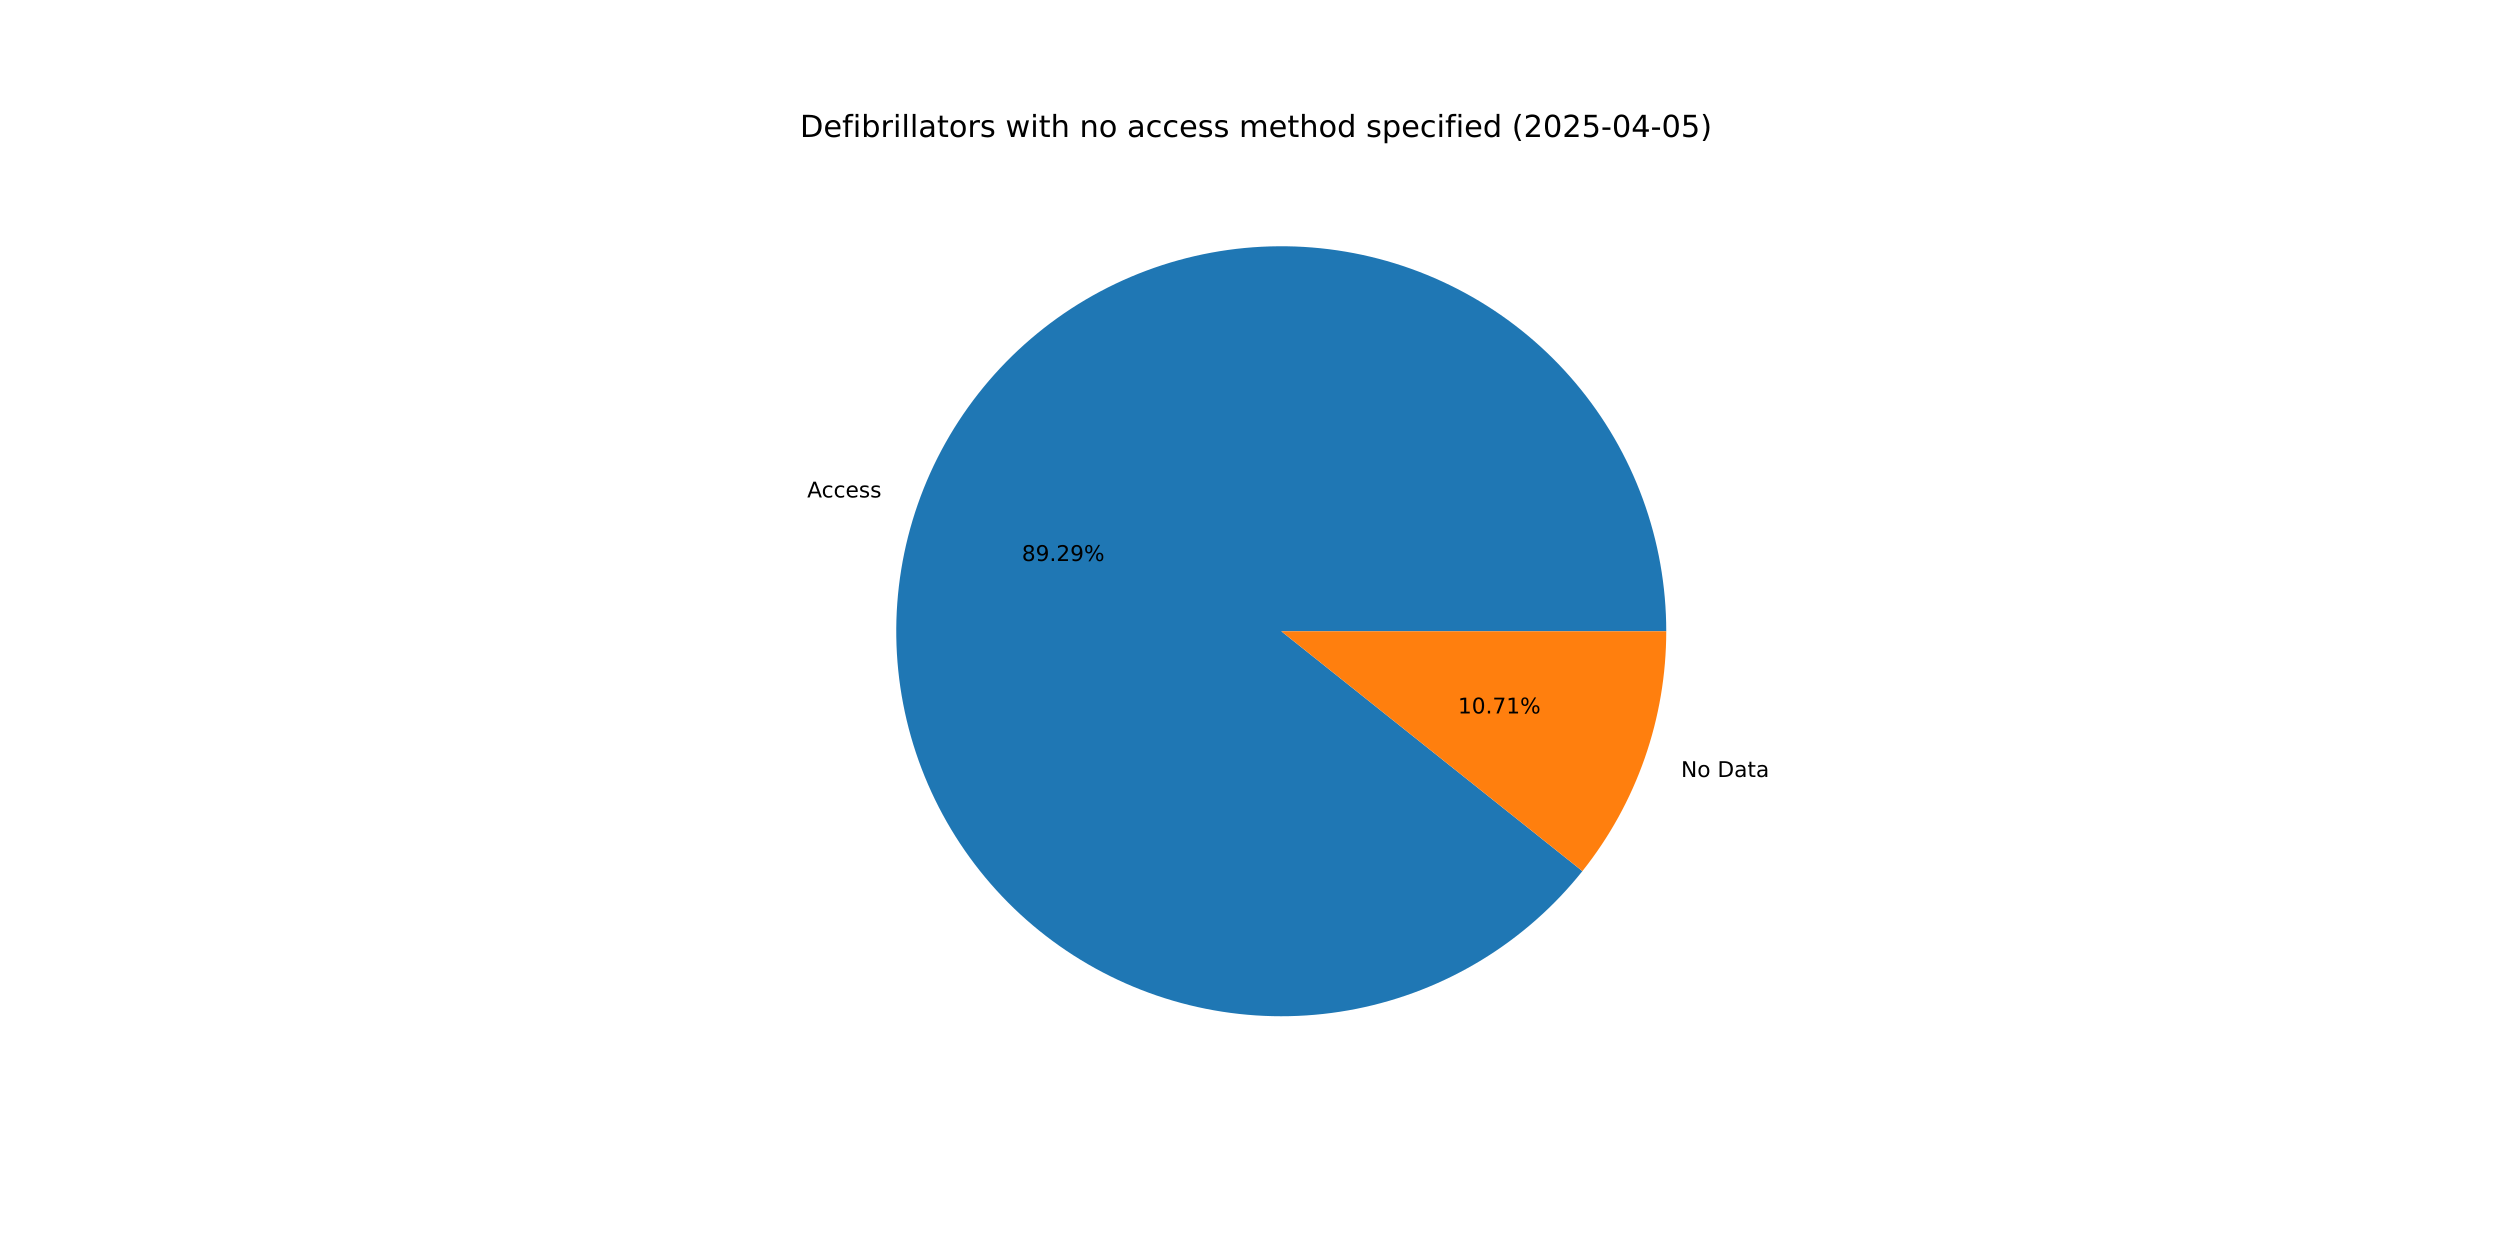
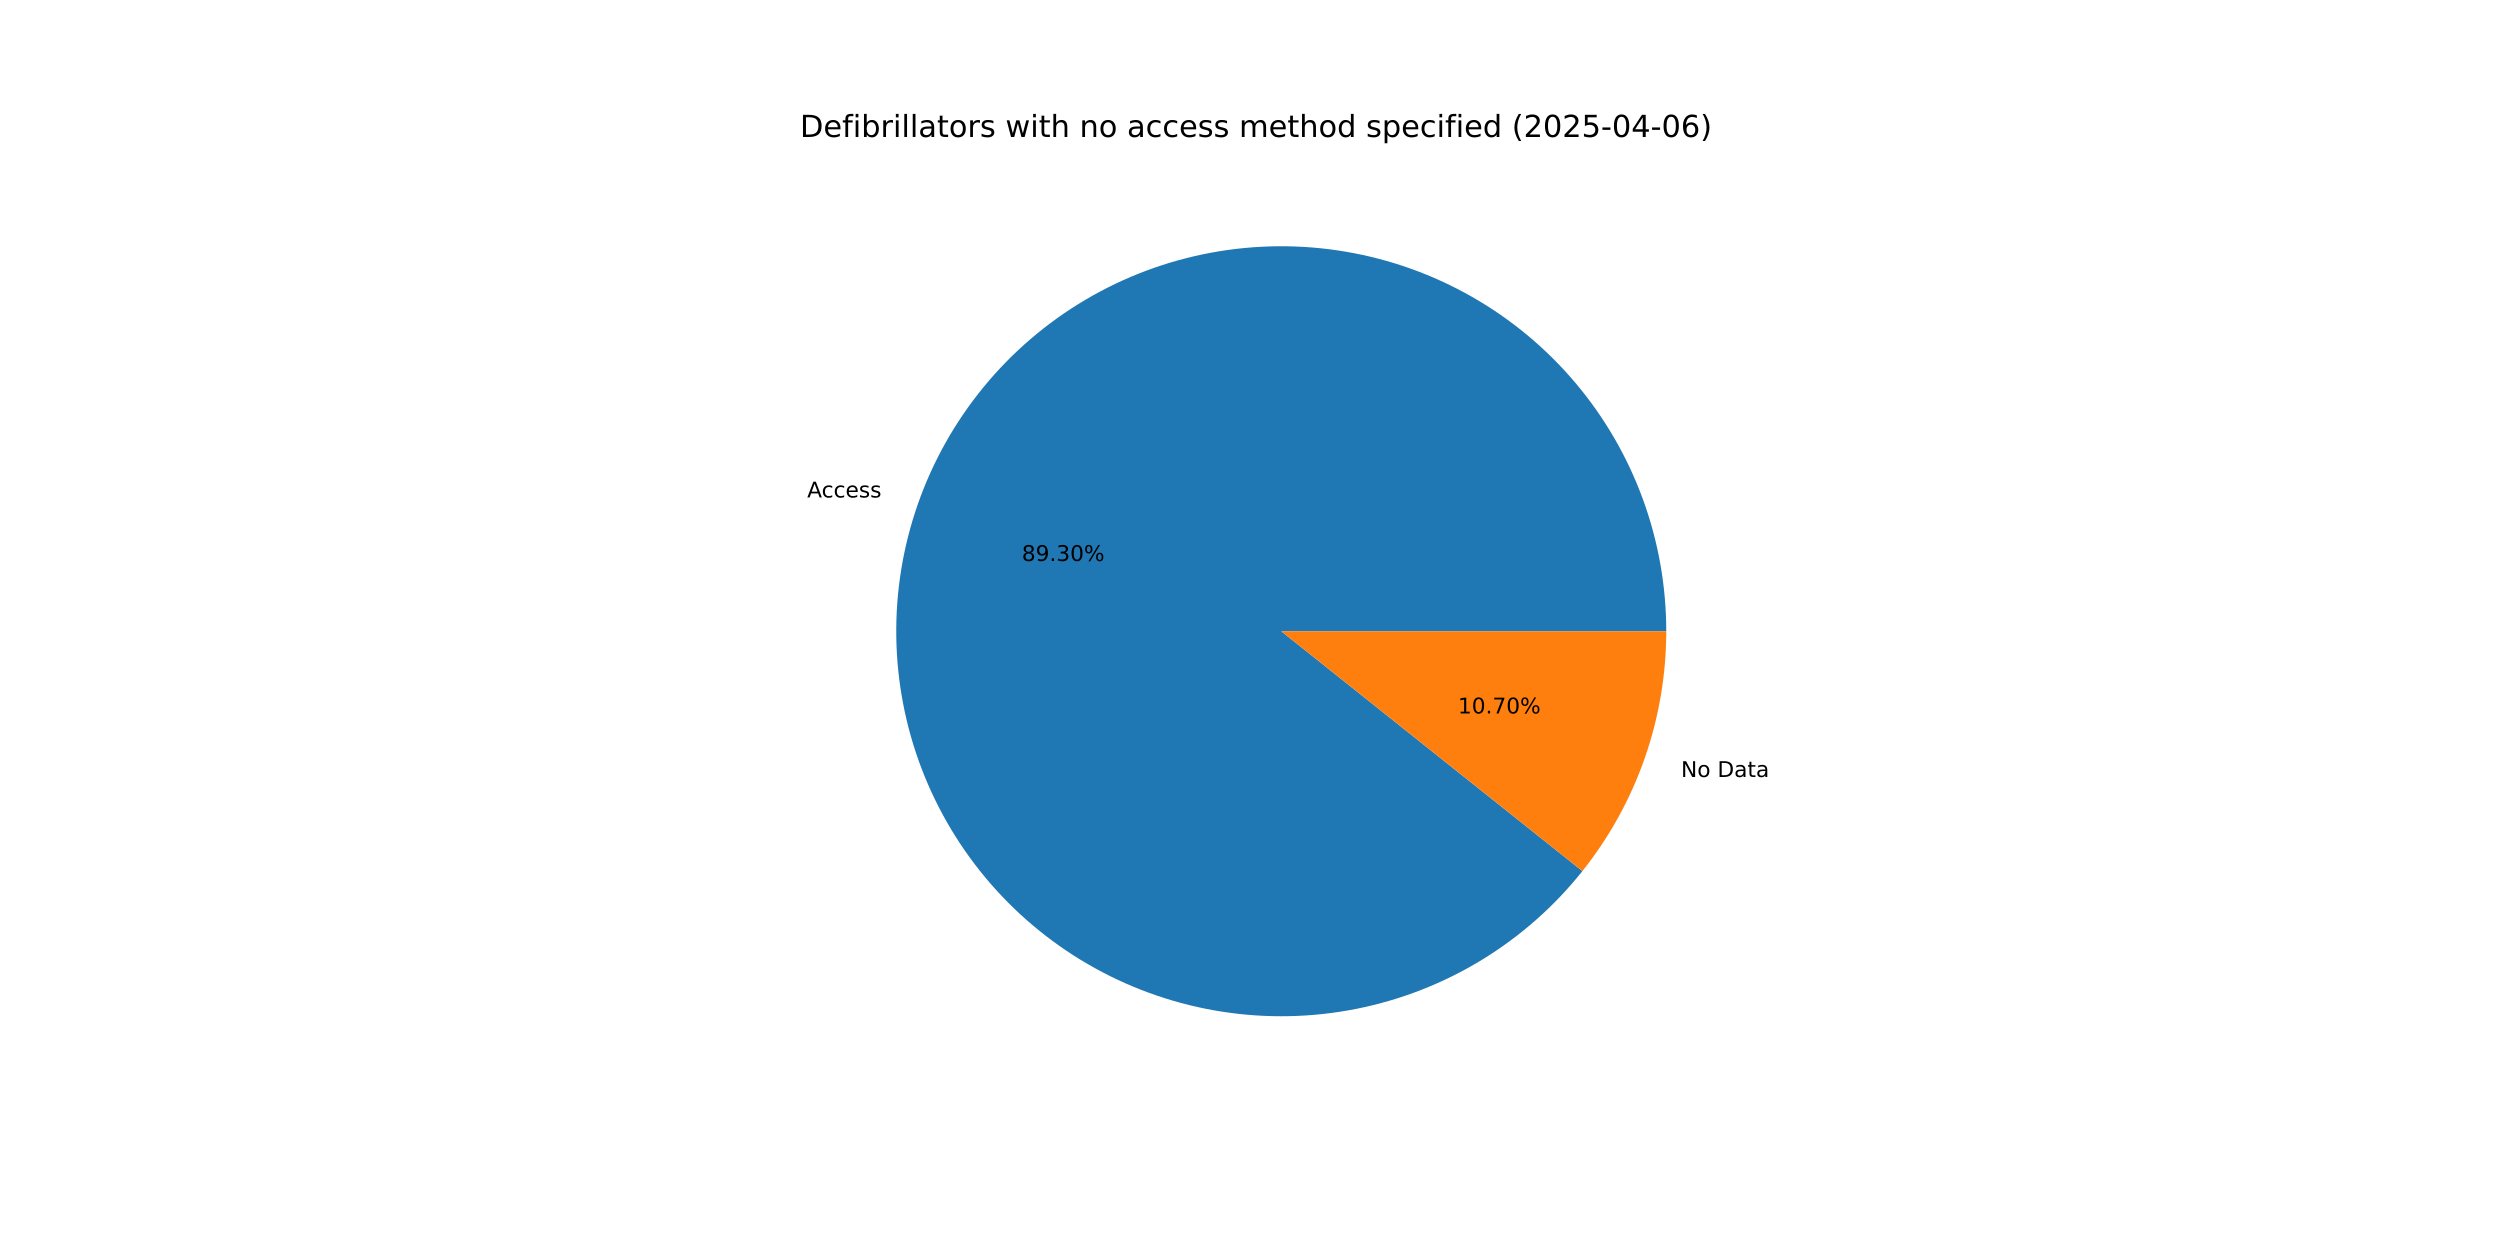
<svg xmlns="http://www.w3.org/2000/svg" xmlns:xlink="http://www.w3.org/1999/xlink" width="1152pt" height="576pt" viewBox="0 0 1152 576" version="1.1">
  <defs>
    <style type="text/css">*{stroke-linejoin: round; stroke-linecap: butt}</style>
  </defs>
  <g id="figure_1">
    <g id="patch_1">
      <path d="M 0 576  L 1152 576  L 1152 0  L 0 0  z " style="fill: #ffffff" />
    </g>
    <g id="axes_1">
      <g id="patch_2">
-         <path d="M 767.808 290.88  C 767.808 270.09 764.154 249.462 757.012 229.937  C 749.871 210.413 739.352 192.295 725.938 176.412  C 712.525 160.529 696.423 147.127 678.369 136.818  C 660.315 126.509 640.589 119.454 620.093 115.974  C 599.597 112.495 578.647 112.645 558.203 116.418  C 537.759 120.191 518.136 127.529 500.232 138.095  C 482.328 148.661 466.419 162.293 453.235 178.367  C 440.05 194.44 429.792 212.707 422.931 232.332  C 416.07 251.957 412.712 272.636 413.01 293.423  C 413.308 314.21 417.258 334.785 424.679 354.205  C 432.099 373.625 442.876 391.59 456.516 407.279  C 470.157 422.968 486.449 436.138 504.649 446.187  C 522.848 456.236 542.673 463.008 563.217 466.193  C 583.761 469.379 604.706 468.928 625.095 464.862  C 645.483 460.797 664.998 453.179 682.749 442.357  C 700.5 431.535 716.211 417.677 729.164 401.416  L 590.4 290.88  z " style="fill: #1f77b4" />
+         <path d="M 767.808 290.88  C 767.808 270.09 764.154 249.461 757.012 229.937  C 749.87 210.412 739.352 192.294 725.938 176.411  C 712.523 160.528 696.421 147.126 678.367 136.817  C 660.313 126.509 640.587 119.453 620.09 115.974  C 599.594 112.495 578.644 112.645 558.2 116.419  C 537.755 120.192 518.132 127.53 500.228 138.097  C 482.324 148.664 466.416 162.296 453.232 178.37  C 440.047 194.445 429.79 212.712 422.93 232.337  C 416.069 251.962 412.712 272.642 413.01 293.429  C 413.309 314.217 417.259 334.791 424.681 354.211  C 432.103 373.631 442.88 391.596 456.521 407.285  C 470.162 422.974 486.455 436.143 504.656 446.191  C 522.856 456.239 542.682 463.01 563.226 466.195  C 583.771 469.379 604.716 468.927 625.104 464.861  C 645.492 460.794 665.007 453.175 682.758 442.352  C 700.508 431.529 716.219 417.669 729.171 401.407  L 590.4 290.88  z " style="fill: #1f77b4" />
      </g>
      <g id="patch_3">
-         <path d="M 729.164 401.416  C 741.585 385.822 751.29 368.247 757.869 349.428  C 764.448 330.609 767.808 310.816 767.808 290.88  L 590.4 290.88  z " style="fill: #ff7f0e" />
+         <path d="M 729.171 401.407  C 741.59 385.815 751.292 368.24 757.87 349.423  C 764.448 330.606 767.808 310.814 767.808 290.88  L 590.4 290.88  z " style="fill: #ff7f0e" />
      </g>
      <g id="matplotlib.axis_1" />
      <g id="matplotlib.axis_2" />
      <g id="text_1">
-         <g transform="translate(371.9502 229.2366) scale(0.1 -0.1)">
+         <g transform="translate(371.9482 229.2422) scale(0.1 -0.1)">
          <defs>
            <path id="DejaVuSans-41" d="M 2188 4044  L 1331 1722  L 3047 1722  L 2188 4044  z M 1831 4666  L 2547 4666  L 4325 0  L 3669 0  L 3244 1197  L 1141 1197  L 716 0  L 50 0  L 1831 4666  z " transform="scale(0.015625)" />
            <path id="DejaVuSans-63" d="M 3122 3366  L 3122 2828  Q 2878 2963 2633 3030  Q 2388 3097 2138 3097  Q 1578 3097 1268 2742  Q 959 2388 959 1747  Q 959 1106 1268 751  Q 1578 397 2138 397  Q 2388 397 2633 464  Q 2878 531 3122 666  L 3122 134  Q 2881 22 2623 -34  Q 2366 -91 2075 -91  Q 1284 -91 818 406  Q 353 903 353 1747  Q 353 2603 823 3093  Q 1294 3584 2113 3584  Q 2378 3584 2631 3529  Q 2884 3475 3122 3366  z " transform="scale(0.015625)" />
            <path id="DejaVuSans-65" d="M 3597 1894  L 3597 1613  L 953 1613  Q 991 1019 1311 708  Q 1631 397 2203 397  Q 2534 397 2845 478  Q 3156 559 3463 722  L 3463 178  Q 3153 47 2828 -22  Q 2503 -91 2169 -91  Q 1331 -91 842 396  Q 353 884 353 1716  Q 353 2575 817 3079  Q 1281 3584 2069 3584  Q 2775 3584 3186 3129  Q 3597 2675 3597 1894  z M 3022 2063  Q 3016 2534 2758 2815  Q 2500 3097 2075 3097  Q 1594 3097 1305 2825  Q 1016 2553 972 2059  L 3022 2063  z " transform="scale(0.015625)" />
            <path id="DejaVuSans-73" d="M 2834 3397  L 2834 2853  Q 2591 2978 2328 3040  Q 2066 3103 1784 3103  Q 1356 3103 1142 2972  Q 928 2841 928 2578  Q 928 2378 1081 2264  Q 1234 2150 1697 2047  L 1894 2003  Q 2506 1872 2764 1633  Q 3022 1394 3022 966  Q 3022 478 2636 193  Q 2250 -91 1575 -91  Q 1294 -91 989 -36  Q 684 19 347 128  L 347 722  Q 666 556 975 473  Q 1284 391 1588 391  Q 1994 391 2212 530  Q 2431 669 2431 922  Q 2431 1156 2273 1281  Q 2116 1406 1581 1522  L 1381 1569  Q 847 1681 609 1914  Q 372 2147 372 2553  Q 372 3047 722 3315  Q 1072 3584 1716 3584  Q 2034 3584 2315 3537  Q 2597 3491 2834 3397  z " transform="scale(0.015625)" />
          </defs>
          <use xlink:href="#DejaVuSans-41" />
          <use xlink:href="#DejaVuSans-63" x="66.658" />
          <use xlink:href="#DejaVuSans-63" x="121.639" />
          <use xlink:href="#DejaVuSans-65" x="176.619" />
          <use xlink:href="#DejaVuSans-73" x="238.143" />
          <use xlink:href="#DejaVuSans-73" x="290.242" />
        </g>
      </g>
      <g id="text_2">
-         <g transform="translate(470.854 258.5106) scale(0.1 -0.1)">
+         <g transform="translate(470.8529 258.5137) scale(0.1 -0.1)">
          <defs>
            <path id="DejaVuSans-38" d="M 2034 2216  Q 1584 2216 1326 1975  Q 1069 1734 1069 1313  Q 1069 891 1326 650  Q 1584 409 2034 409  Q 2484 409 2743 651  Q 3003 894 3003 1313  Q 3003 1734 2745 1975  Q 2488 2216 2034 2216  z M 1403 2484  Q 997 2584 770 2862  Q 544 3141 544 3541  Q 544 4100 942 4425  Q 1341 4750 2034 4750  Q 2731 4750 3128 4425  Q 3525 4100 3525 3541  Q 3525 3141 3298 2862  Q 3072 2584 2669 2484  Q 3125 2378 3379 2068  Q 3634 1759 3634 1313  Q 3634 634 3220 271  Q 2806 -91 2034 -91  Q 1263 -91 848 271  Q 434 634 434 1313  Q 434 1759 690 2068  Q 947 2378 1403 2484  z M 1172 3481  Q 1172 3119 1398 2916  Q 1625 2713 2034 2713  Q 2441 2713 2670 2916  Q 2900 3119 2900 3481  Q 2900 3844 2670 4047  Q 2441 4250 2034 4250  Q 1625 4250 1398 4047  Q 1172 3844 1172 3481  z " transform="scale(0.015625)" />
            <path id="DejaVuSans-39" d="M 703 97  L 703 672  Q 941 559 1184 500  Q 1428 441 1663 441  Q 2288 441 2617 861  Q 2947 1281 2994 2138  Q 2813 1869 2534 1725  Q 2256 1581 1919 1581  Q 1219 1581 811 2004  Q 403 2428 403 3163  Q 403 3881 828 4315  Q 1253 4750 1959 4750  Q 2769 4750 3195 4129  Q 3622 3509 3622 2328  Q 3622 1225 3098 567  Q 2575 -91 1691 -91  Q 1453 -91 1209 -44  Q 966 3 703 97  z M 1959 2075  Q 2384 2075 2632 2365  Q 2881 2656 2881 3163  Q 2881 3666 2632 3958  Q 2384 4250 1959 4250  Q 1534 4250 1286 3958  Q 1038 3666 1038 3163  Q 1038 2656 1286 2365  Q 1534 2075 1959 2075  z " transform="scale(0.015625)" />
            <path id="DejaVuSans-2e" d="M 684 794  L 1344 794  L 1344 0  L 684 0  L 684 794  z " transform="scale(0.015625)" />
-             <path id="DejaVuSans-32" d="M 1228 531  L 3431 531  L 3431 0  L 469 0  L 469 531  Q 828 903 1448 1529  Q 2069 2156 2228 2338  Q 2531 2678 2651 2914  Q 2772 3150 2772 3378  Q 2772 3750 2511 3984  Q 2250 4219 1831 4219  Q 1534 4219 1204 4116  Q 875 4013 500 3803  L 500 4441  Q 881 4594 1212 4672  Q 1544 4750 1819 4750  Q 2544 4750 2975 4387  Q 3406 4025 3406 3419  Q 3406 3131 3298 2873  Q 3191 2616 2906 2266  Q 2828 2175 2409 1742  Q 1991 1309 1228 531  z " transform="scale(0.015625)" />
+             <path id="DejaVuSans-33" d="M 2597 2516  Q 3050 2419 3304 2112  Q 3559 1806 3559 1356  Q 3559 666 3084 287  Q 2609 -91 1734 -91  Q 1441 -91 1130 -33  Q 819 25 488 141  L 488 750  Q 750 597 1062 519  Q 1375 441 1716 441  Q 2309 441 2620 675  Q 2931 909 2931 1356  Q 2931 1769 2642 2001  Q 2353 2234 1838 2234  L 1294 2234  L 1294 2753  L 1863 2753  Q 2328 2753 2575 2939  Q 2822 3125 2822 3475  Q 2822 3834 2567 4026  Q 2313 4219 1838 4219  Q 1578 4219 1281 4162  Q 984 4106 628 3988  L 628 4550  Q 988 4650 1302 4700  Q 1616 4750 1894 4750  Q 2613 4750 3031 4423  Q 3450 4097 3450 3541  Q 3450 3153 3228 2886  Q 3006 2619 2597 2516  z " transform="scale(0.015625)" />
+             <path id="DejaVuSans-30" d="M 2034 4250  Q 1547 4250 1301 3770  Q 1056 3291 1056 2328  Q 1056 1369 1301 889  Q 1547 409 2034 409  Q 2525 409 2770 889  Q 3016 1369 3016 2328  Q 3016 3291 2770 3770  Q 2525 4250 2034 4250  z M 2034 4750  Q 2819 4750 3233 4129  Q 3647 3509 3647 2328  Q 3647 1150 3233 529  Q 2819 -91 2034 -91  Q 1250 -91 836 529  Q 422 1150 422 2328  Q 422 3509 836 4129  Q 1250 4750 2034 4750  z " transform="scale(0.015625)" />
            <path id="DejaVuSans-25" d="M 4653 2053  Q 4381 2053 4226 1822  Q 4072 1591 4072 1178  Q 4072 772 4226 539  Q 4381 306 4653 306  Q 4919 306 5073 539  Q 5228 772 5228 1178  Q 5228 1588 5073 1820  Q 4919 2053 4653 2053  z M 4653 2450  Q 5147 2450 5437 2106  Q 5728 1763 5728 1178  Q 5728 594 5436 251  Q 5144 -91 4653 -91  Q 4153 -91 3862 251  Q 3572 594 3572 1178  Q 3572 1766 3864 2108  Q 4156 2450 4653 2450  z M 1428 4353  Q 1159 4353 1004 4120  Q 850 3888 850 3481  Q 850 3069 1003 2837  Q 1156 2606 1428 2606  Q 1700 2606 1854 2837  Q 2009 3069 2009 3481  Q 2009 3884 1853 4118  Q 1697 4353 1428 4353  z M 4250 4750  L 4750 4750  L 1831 -91  L 1331 -91  L 4250 4750  z M 1428 4750  Q 1922 4750 2215 4408  Q 2509 4066 2509 3481  Q 2509 2891 2217 2550  Q 1925 2209 1428 2209  Q 931 2209 642 2551  Q 353 2894 353 3481  Q 353 4063 643 4406  Q 934 4750 1428 4750  z " transform="scale(0.015625)" />
          </defs>
          <use xlink:href="#DejaVuSans-38" />
          <use xlink:href="#DejaVuSans-39" x="63.623" />
          <use xlink:href="#DejaVuSans-2e" x="127.246" />
-           <use xlink:href="#DejaVuSans-32" x="159.033" />
-           <use xlink:href="#DejaVuSans-39" x="222.656" />
+           <use xlink:href="#DejaVuSans-33" x="159.033" />
+           <use xlink:href="#DejaVuSans-30" x="222.656" />
          <use xlink:href="#DejaVuSans-25" x="286.279" />
        </g>
      </g>
      <g id="text_3">
-         <g transform="translate(774.6155 358.0421) scale(0.1 -0.1)">
+         <g transform="translate(774.6174 358.0365) scale(0.1 -0.1)">
          <defs>
            <path id="DejaVuSans-4e" d="M 628 4666  L 1478 4666  L 3547 763  L 3547 4666  L 4159 4666  L 4159 0  L 3309 0  L 1241 3903  L 1241 0  L 628 0  L 628 4666  z " transform="scale(0.015625)" />
            <path id="DejaVuSans-6f" d="M 1959 3097  Q 1497 3097 1228 2736  Q 959 2375 959 1747  Q 959 1119 1226 758  Q 1494 397 1959 397  Q 2419 397 2687 759  Q 2956 1122 2956 1747  Q 2956 2369 2687 2733  Q 2419 3097 1959 3097  z M 1959 3584  Q 2709 3584 3137 3096  Q 3566 2609 3566 1747  Q 3566 888 3137 398  Q 2709 -91 1959 -91  Q 1206 -91 779 398  Q 353 888 353 1747  Q 353 2609 779 3096  Q 1206 3584 1959 3584  z " transform="scale(0.015625)" />
            <path id="DejaVuSans-20" transform="scale(0.015625)" />
            <path id="DejaVuSans-44" d="M 1259 4147  L 1259 519  L 2022 519  Q 2988 519 3436 956  Q 3884 1394 3884 2338  Q 3884 3275 3436 3711  Q 2988 4147 2022 4147  L 1259 4147  z M 628 4666  L 1925 4666  Q 3281 4666 3915 4102  Q 4550 3538 4550 2338  Q 4550 1131 3912 565  Q 3275 0 1925 0  L 628 0  L 628 4666  z " transform="scale(0.015625)" />
            <path id="DejaVuSans-61" d="M 2194 1759  Q 1497 1759 1228 1600  Q 959 1441 959 1056  Q 959 750 1161 570  Q 1363 391 1709 391  Q 2188 391 2477 730  Q 2766 1069 2766 1631  L 2766 1759  L 2194 1759  z M 3341 1997  L 3341 0  L 2766 0  L 2766 531  Q 2569 213 2275 61  Q 1981 -91 1556 -91  Q 1019 -91 701 211  Q 384 513 384 1019  Q 384 1609 779 1909  Q 1175 2209 1959 2209  L 2766 2209  L 2766 2266  Q 2766 2663 2505 2880  Q 2244 3097 1772 3097  Q 1472 3097 1187 3025  Q 903 2953 641 2809  L 641 3341  Q 956 3463 1253 3523  Q 1550 3584 1831 3584  Q 2591 3584 2966 3190  Q 3341 2797 3341 1997  z " transform="scale(0.015625)" />
            <path id="DejaVuSans-74" d="M 1172 4494  L 1172 3500  L 2356 3500  L 2356 3053  L 1172 3053  L 1172 1153  Q 1172 725 1289 603  Q 1406 481 1766 481  L 2356 481  L 2356 0  L 1766 0  Q 1100 0 847 248  Q 594 497 594 1153  L 594 3053  L 172 3053  L 172 3500  L 594 3500  L 594 4494  L 1172 4494  z " transform="scale(0.015625)" />
          </defs>
          <use xlink:href="#DejaVuSans-4e" />
          <use xlink:href="#DejaVuSans-6f" x="74.805" />
          <use xlink:href="#DejaVuSans-20" x="135.986" />
          <use xlink:href="#DejaVuSans-44" x="167.773" />
          <use xlink:href="#DejaVuSans-61" x="244.775" />
          <use xlink:href="#DejaVuSans-74" x="306.055" />
          <use xlink:href="#DejaVuSans-61" x="345.264" />
        </g>
      </g>
      <g id="text_4">
-         <g transform="translate(671.8163 328.7681) scale(0.1 -0.1)">
+         <g transform="translate(671.8174 328.7651) scale(0.1 -0.1)">
          <defs>
            <path id="DejaVuSans-31" d="M 794 531  L 1825 531  L 1825 4091  L 703 3866  L 703 4441  L 1819 4666  L 2450 4666  L 2450 531  L 3481 531  L 3481 0  L 794 0  L 794 531  z " transform="scale(0.015625)" />
-             <path id="DejaVuSans-30" d="M 2034 4250  Q 1547 4250 1301 3770  Q 1056 3291 1056 2328  Q 1056 1369 1301 889  Q 1547 409 2034 409  Q 2525 409 2770 889  Q 3016 1369 3016 2328  Q 3016 3291 2770 3770  Q 2525 4250 2034 4250  z M 2034 4750  Q 2819 4750 3233 4129  Q 3647 3509 3647 2328  Q 3647 1150 3233 529  Q 2819 -91 2034 -91  Q 1250 -91 836 529  Q 422 1150 422 2328  Q 422 3509 836 4129  Q 1250 4750 2034 4750  z " transform="scale(0.015625)" />
            <path id="DejaVuSans-37" d="M 525 4666  L 3525 4666  L 3525 4397  L 1831 0  L 1172 0  L 2766 4134  L 525 4134  L 525 4666  z " transform="scale(0.015625)" />
          </defs>
          <use xlink:href="#DejaVuSans-31" />
          <use xlink:href="#DejaVuSans-30" x="63.623" />
          <use xlink:href="#DejaVuSans-2e" x="127.246" />
          <use xlink:href="#DejaVuSans-37" x="159.033" />
-           <use xlink:href="#DejaVuSans-31" x="222.656" />
+           <use xlink:href="#DejaVuSans-30" x="222.656" />
          <use xlink:href="#DejaVuSans-25" x="286.279" />
        </g>
      </g>
      <g id="text_5">
        <g transform="translate(368.64 63.12) scale(0.14 -0.14)">
          <defs>
            <path id="DejaVuSans-66" d="M 2375 4863  L 2375 4384  L 1825 4384  Q 1516 4384 1395 4259  Q 1275 4134 1275 3809  L 1275 3500  L 2222 3500  L 2222 3053  L 1275 3053  L 1275 0  L 697 0  L 697 3053  L 147 3053  L 147 3500  L 697 3500  L 697 3744  Q 697 4328 969 4595  Q 1241 4863 1831 4863  L 2375 4863  z " transform="scale(0.015625)" />
            <path id="DejaVuSans-69" d="M 603 3500  L 1178 3500  L 1178 0  L 603 0  L 603 3500  z M 603 4863  L 1178 4863  L 1178 4134  L 603 4134  L 603 4863  z " transform="scale(0.015625)" />
            <path id="DejaVuSans-62" d="M 3116 1747  Q 3116 2381 2855 2742  Q 2594 3103 2138 3103  Q 1681 3103 1420 2742  Q 1159 2381 1159 1747  Q 1159 1113 1420 752  Q 1681 391 2138 391  Q 2594 391 2855 752  Q 3116 1113 3116 1747  z M 1159 2969  Q 1341 3281 1617 3432  Q 1894 3584 2278 3584  Q 2916 3584 3314 3078  Q 3713 2572 3713 1747  Q 3713 922 3314 415  Q 2916 -91 2278 -91  Q 1894 -91 1617 61  Q 1341 213 1159 525  L 1159 0  L 581 0  L 581 4863  L 1159 4863  L 1159 2969  z " transform="scale(0.015625)" />
            <path id="DejaVuSans-72" d="M 2631 2963  Q 2534 3019 2420 3045  Q 2306 3072 2169 3072  Q 1681 3072 1420 2755  Q 1159 2438 1159 1844  L 1159 0  L 581 0  L 581 3500  L 1159 3500  L 1159 2956  Q 1341 3275 1631 3429  Q 1922 3584 2338 3584  Q 2397 3584 2469 3576  Q 2541 3569 2628 3553  L 2631 2963  z " transform="scale(0.015625)" />
            <path id="DejaVuSans-6c" d="M 603 4863  L 1178 4863  L 1178 0  L 603 0  L 603 4863  z " transform="scale(0.015625)" />
            <path id="DejaVuSans-77" d="M 269 3500  L 844 3500  L 1563 769  L 2278 3500  L 2956 3500  L 3675 769  L 4391 3500  L 4966 3500  L 4050 0  L 3372 0  L 2619 2869  L 1863 0  L 1184 0  L 269 3500  z " transform="scale(0.015625)" />
            <path id="DejaVuSans-68" d="M 3513 2113  L 3513 0  L 2938 0  L 2938 2094  Q 2938 2591 2744 2837  Q 2550 3084 2163 3084  Q 1697 3084 1428 2787  Q 1159 2491 1159 1978  L 1159 0  L 581 0  L 581 4863  L 1159 4863  L 1159 2956  Q 1366 3272 1645 3428  Q 1925 3584 2291 3584  Q 2894 3584 3203 3211  Q 3513 2838 3513 2113  z " transform="scale(0.015625)" />
            <path id="DejaVuSans-6e" d="M 3513 2113  L 3513 0  L 2938 0  L 2938 2094  Q 2938 2591 2744 2837  Q 2550 3084 2163 3084  Q 1697 3084 1428 2787  Q 1159 2491 1159 1978  L 1159 0  L 581 0  L 581 3500  L 1159 3500  L 1159 2956  Q 1366 3272 1645 3428  Q 1925 3584 2291 3584  Q 2894 3584 3203 3211  Q 3513 2838 3513 2113  z " transform="scale(0.015625)" />
            <path id="DejaVuSans-6d" d="M 3328 2828  Q 3544 3216 3844 3400  Q 4144 3584 4550 3584  Q 5097 3584 5394 3201  Q 5691 2819 5691 2113  L 5691 0  L 5113 0  L 5113 2094  Q 5113 2597 4934 2840  Q 4756 3084 4391 3084  Q 3944 3084 3684 2787  Q 3425 2491 3425 1978  L 3425 0  L 2847 0  L 2847 2094  Q 2847 2600 2669 2842  Q 2491 3084 2119 3084  Q 1678 3084 1418 2786  Q 1159 2488 1159 1978  L 1159 0  L 581 0  L 581 3500  L 1159 3500  L 1159 2956  Q 1356 3278 1631 3431  Q 1906 3584 2284 3584  Q 2666 3584 2933 3390  Q 3200 3197 3328 2828  z " transform="scale(0.015625)" />
            <path id="DejaVuSans-64" d="M 2906 2969  L 2906 4863  L 3481 4863  L 3481 0  L 2906 0  L 2906 525  Q 2725 213 2448 61  Q 2172 -91 1784 -91  Q 1150 -91 751 415  Q 353 922 353 1747  Q 353 2572 751 3078  Q 1150 3584 1784 3584  Q 2172 3584 2448 3432  Q 2725 3281 2906 2969  z M 947 1747  Q 947 1113 1208 752  Q 1469 391 1925 391  Q 2381 391 2643 752  Q 2906 1113 2906 1747  Q 2906 2381 2643 2742  Q 2381 3103 1925 3103  Q 1469 3103 1208 2742  Q 947 2381 947 1747  z " transform="scale(0.015625)" />
            <path id="DejaVuSans-70" d="M 1159 525  L 1159 -1331  L 581 -1331  L 581 3500  L 1159 3500  L 1159 2969  Q 1341 3281 1617 3432  Q 1894 3584 2278 3584  Q 2916 3584 3314 3078  Q 3713 2572 3713 1747  Q 3713 922 3314 415  Q 2916 -91 2278 -91  Q 1894 -91 1617 61  Q 1341 213 1159 525  z M 3116 1747  Q 3116 2381 2855 2742  Q 2594 3103 2138 3103  Q 1681 3103 1420 2742  Q 1159 2381 1159 1747  Q 1159 1113 1420 752  Q 1681 391 2138 391  Q 2594 391 2855 752  Q 3116 1113 3116 1747  z " transform="scale(0.015625)" />
            <path id="DejaVuSans-28" d="M 1984 4856  Q 1566 4138 1362 3434  Q 1159 2731 1159 2009  Q 1159 1288 1364 580  Q 1569 -128 1984 -844  L 1484 -844  Q 1016 -109 783 600  Q 550 1309 550 2009  Q 550 2706 781 3412  Q 1013 4119 1484 4856  L 1984 4856  z " transform="scale(0.015625)" />
+             <path id="DejaVuSans-32" d="M 1228 531  L 3431 531  L 3431 0  L 469 0  L 469 531  Q 828 903 1448 1529  Q 2069 2156 2228 2338  Q 2531 2678 2651 2914  Q 2772 3150 2772 3378  Q 2772 3750 2511 3984  Q 2250 4219 1831 4219  Q 1534 4219 1204 4116  Q 875 4013 500 3803  L 500 4441  Q 881 4594 1212 4672  Q 1544 4750 1819 4750  Q 2544 4750 2975 4387  Q 3406 4025 3406 3419  Q 3406 3131 3298 2873  Q 3191 2616 2906 2266  Q 2828 2175 2409 1742  Q 1991 1309 1228 531  z " transform="scale(0.015625)" />
            <path id="DejaVuSans-35" d="M 691 4666  L 3169 4666  L 3169 4134  L 1269 4134  L 1269 2991  Q 1406 3038 1543 3061  Q 1681 3084 1819 3084  Q 2600 3084 3056 2656  Q 3513 2228 3513 1497  Q 3513 744 3044 326  Q 2575 -91 1722 -91  Q 1428 -91 1123 -41  Q 819 9 494 109  L 494 744  Q 775 591 1075 516  Q 1375 441 1709 441  Q 2250 441 2565 725  Q 2881 1009 2881 1497  Q 2881 1984 2565 2268  Q 2250 2553 1709 2553  Q 1456 2553 1204 2497  Q 953 2441 691 2322  L 691 4666  z " transform="scale(0.015625)" />
            <path id="DejaVuSans-2d" d="M 313 2009  L 1997 2009  L 1997 1497  L 313 1497  L 313 2009  z " transform="scale(0.015625)" />
            <path id="DejaVuSans-34" d="M 2419 4116  L 825 1625  L 2419 1625  L 2419 4116  z M 2253 4666  L 3047 4666  L 3047 1625  L 3713 1625  L 3713 1100  L 3047 1100  L 3047 0  L 2419 0  L 2419 1100  L 313 1100  L 313 1709  L 2253 4666  z " transform="scale(0.015625)" />
+             <path id="DejaVuSans-36" d="M 2113 2584  Q 1688 2584 1439 2293  Q 1191 2003 1191 1497  Q 1191 994 1439 701  Q 1688 409 2113 409  Q 2538 409 2786 701  Q 3034 994 3034 1497  Q 3034 2003 2786 2293  Q 2538 2584 2113 2584  z M 3366 4563  L 3366 3988  Q 3128 4100 2886 4159  Q 2644 4219 2406 4219  Q 1781 4219 1451 3797  Q 1122 3375 1075 2522  Q 1259 2794 1537 2939  Q 1816 3084 2150 3084  Q 2853 3084 3261 2657  Q 3669 2231 3669 1497  Q 3669 778 3244 343  Q 2819 -91 2113 -91  Q 1303 -91 875 529  Q 447 1150 447 2328  Q 447 3434 972 4092  Q 1497 4750 2381 4750  Q 2619 4750 2861 4703  Q 3103 4656 3366 4563  z " transform="scale(0.015625)" />
            <path id="DejaVuSans-29" d="M 513 4856  L 1013 4856  Q 1481 4119 1714 3412  Q 1947 2706 1947 2009  Q 1947 1309 1714 600  Q 1481 -109 1013 -844  L 513 -844  Q 928 -128 1133 580  Q 1338 1288 1338 2009  Q 1338 2731 1133 3434  Q 928 4138 513 4856  z " transform="scale(0.015625)" />
          </defs>
          <use xlink:href="#DejaVuSans-44" />
          <use xlink:href="#DejaVuSans-65" x="77.002" />
          <use xlink:href="#DejaVuSans-66" x="138.525" />
          <use xlink:href="#DejaVuSans-69" x="173.73" />
          <use xlink:href="#DejaVuSans-62" x="201.514" />
          <use xlink:href="#DejaVuSans-72" x="264.99" />
          <use xlink:href="#DejaVuSans-69" x="306.104" />
          <use xlink:href="#DejaVuSans-6c" x="333.887" />
          <use xlink:href="#DejaVuSans-6c" x="361.67" />
          <use xlink:href="#DejaVuSans-61" x="389.453" />
          <use xlink:href="#DejaVuSans-74" x="450.732" />
          <use xlink:href="#DejaVuSans-6f" x="489.941" />
          <use xlink:href="#DejaVuSans-72" x="551.123" />
          <use xlink:href="#DejaVuSans-73" x="592.236" />
          <use xlink:href="#DejaVuSans-20" x="644.336" />
          <use xlink:href="#DejaVuSans-77" x="676.123" />
          <use xlink:href="#DejaVuSans-69" x="757.91" />
          <use xlink:href="#DejaVuSans-74" x="785.693" />
          <use xlink:href="#DejaVuSans-68" x="824.902" />
          <use xlink:href="#DejaVuSans-20" x="888.281" />
          <use xlink:href="#DejaVuSans-6e" x="920.068" />
          <use xlink:href="#DejaVuSans-6f" x="983.447" />
          <use xlink:href="#DejaVuSans-20" x="1044.629" />
          <use xlink:href="#DejaVuSans-61" x="1076.416" />
          <use xlink:href="#DejaVuSans-63" x="1137.695" />
          <use xlink:href="#DejaVuSans-63" x="1192.676" />
          <use xlink:href="#DejaVuSans-65" x="1247.656" />
          <use xlink:href="#DejaVuSans-73" x="1309.18" />
          <use xlink:href="#DejaVuSans-73" x="1361.279" />
          <use xlink:href="#DejaVuSans-20" x="1413.379" />
          <use xlink:href="#DejaVuSans-6d" x="1445.166" />
          <use xlink:href="#DejaVuSans-65" x="1542.578" />
          <use xlink:href="#DejaVuSans-74" x="1604.102" />
          <use xlink:href="#DejaVuSans-68" x="1643.311" />
          <use xlink:href="#DejaVuSans-6f" x="1706.689" />
          <use xlink:href="#DejaVuSans-64" x="1767.871" />
          <use xlink:href="#DejaVuSans-20" x="1831.348" />
          <use xlink:href="#DejaVuSans-73" x="1863.135" />
          <use xlink:href="#DejaVuSans-70" x="1915.234" />
          <use xlink:href="#DejaVuSans-65" x="1978.711" />
          <use xlink:href="#DejaVuSans-63" x="2040.234" />
          <use xlink:href="#DejaVuSans-69" x="2095.215" />
          <use xlink:href="#DejaVuSans-66" x="2122.998" />
          <use xlink:href="#DejaVuSans-69" x="2158.203" />
          <use xlink:href="#DejaVuSans-65" x="2185.986" />
          <use xlink:href="#DejaVuSans-64" x="2247.51" />
          <use xlink:href="#DejaVuSans-20" x="2310.986" />
          <use xlink:href="#DejaVuSans-28" x="2342.773" />
          <use xlink:href="#DejaVuSans-32" x="2381.787" />
          <use xlink:href="#DejaVuSans-30" x="2445.41" />
          <use xlink:href="#DejaVuSans-32" x="2509.033" />
          <use xlink:href="#DejaVuSans-35" x="2572.656" />
          <use xlink:href="#DejaVuSans-2d" x="2636.279" />
          <use xlink:href="#DejaVuSans-30" x="2672.363" />
          <use xlink:href="#DejaVuSans-34" x="2735.986" />
          <use xlink:href="#DejaVuSans-2d" x="2799.609" />
          <use xlink:href="#DejaVuSans-30" x="2835.693" />
-           <use xlink:href="#DejaVuSans-35" x="2899.316" />
+           <use xlink:href="#DejaVuSans-36" x="2899.316" />
          <use xlink:href="#DejaVuSans-29" x="2962.939" />
        </g>
      </g>
    </g>
  </g>
</svg>
